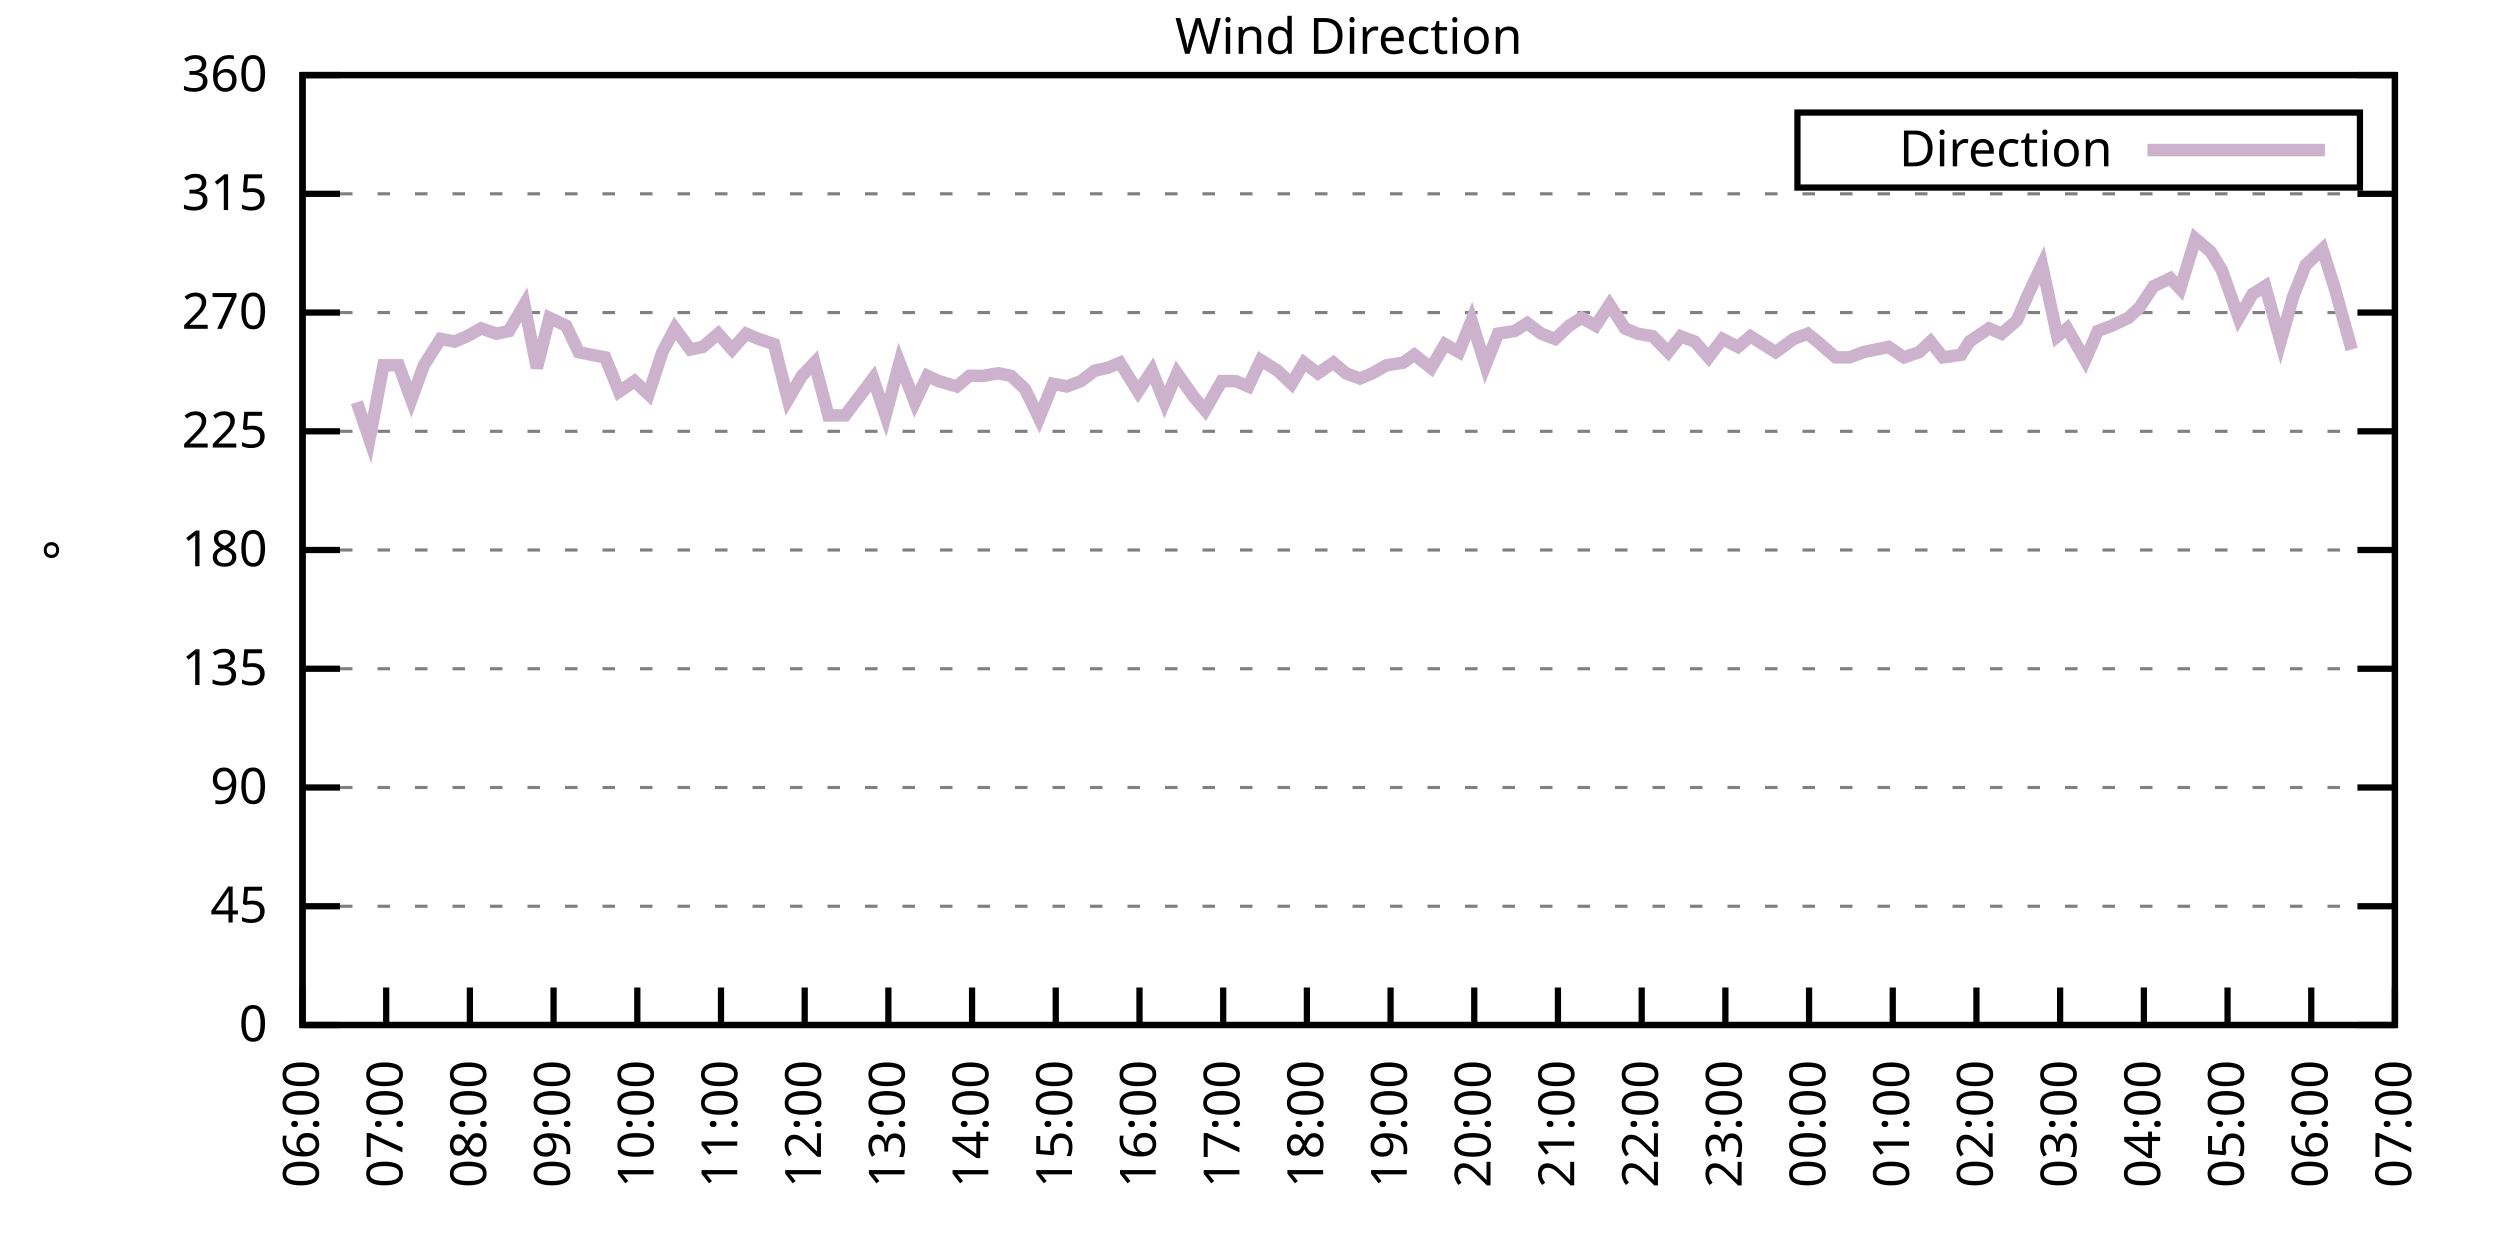
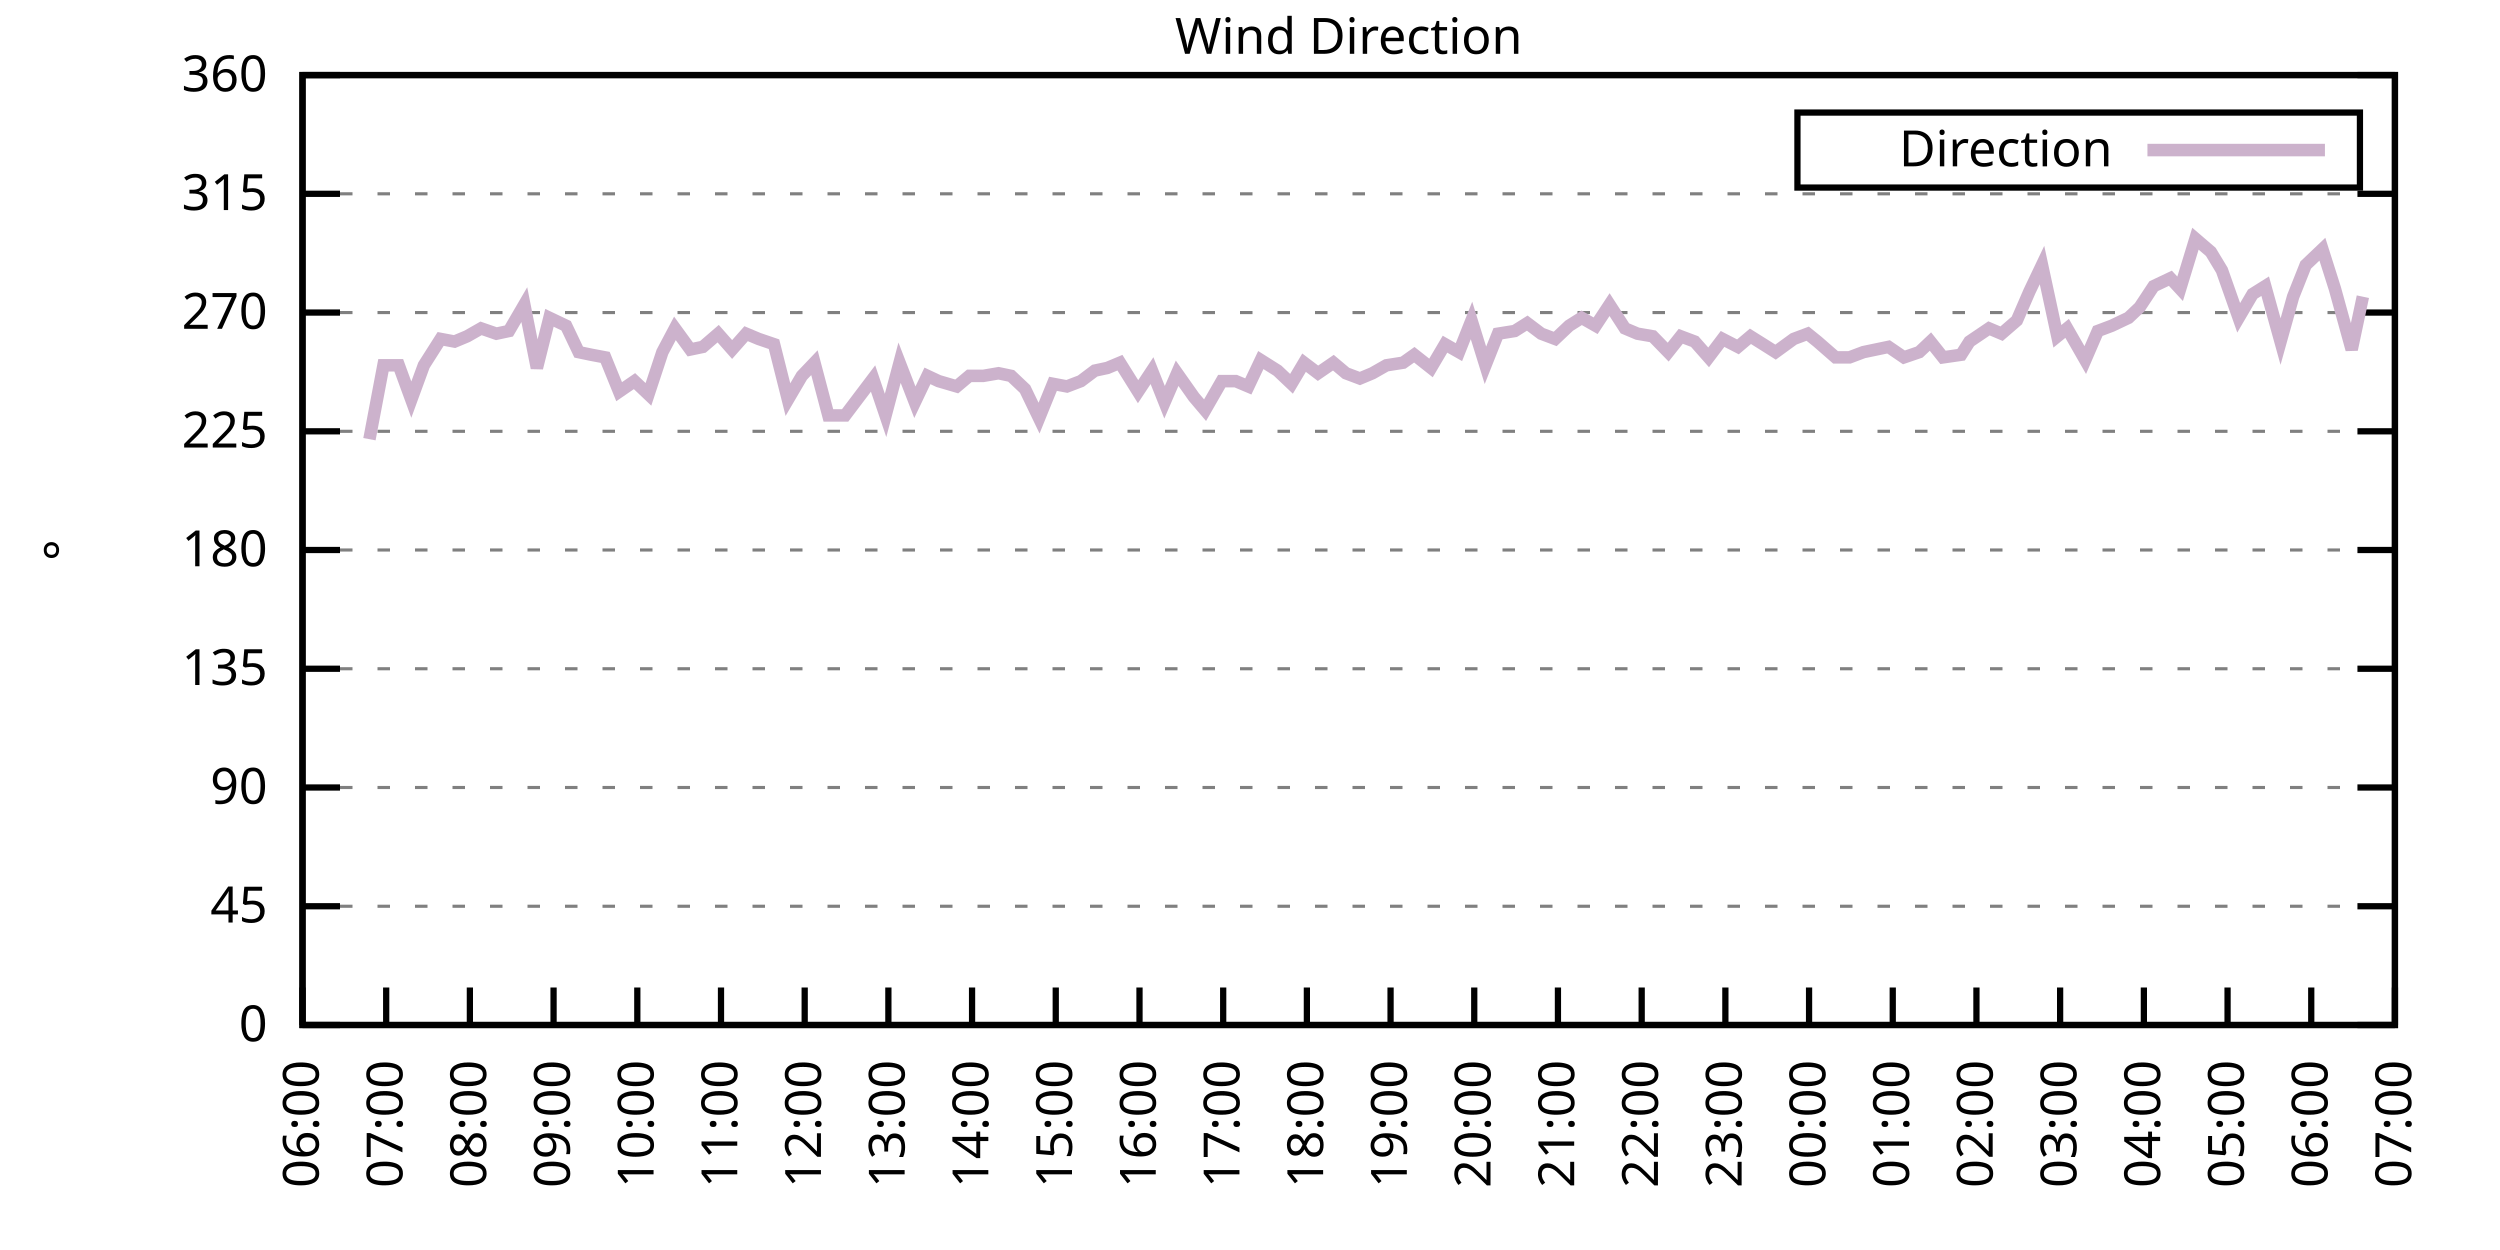
<svg xmlns="http://www.w3.org/2000/svg" xmlns:xlink="http://www.w3.org/1999/xlink" width="400" height="200" viewBox="0 0 400 200">
  <g id="gnuplot_canvas">
    <rect x="0" y="0" width="400" height="200" fill="none" />
    <defs>
      <circle id="gpDot" r="0.5" stroke-width="0.5" stroke="currentColor" />
      <path id="gpPt0" stroke-width="0.333" stroke="currentColor" d="M-1,0 h2 M0,-1 v2" />
      <path id="gpPt1" stroke-width="0.333" stroke="currentColor" d="M-1,-1 L1,1 M1,-1 L-1,1" />
      <path id="gpPt2" stroke-width="0.333" stroke="currentColor" d="M-1,0 L1,0 M0,-1 L0,1 M-1,-1 L1,1 M-1,1 L1,-1" />
      <rect id="gpPt3" stroke-width="0.333" stroke="currentColor" x="-1" y="-1" width="2" height="2" />
      <rect id="gpPt4" stroke-width="0.333" stroke="currentColor" fill="currentColor" x="-1" y="-1" width="2" height="2" />
      <circle id="gpPt5" stroke-width="0.333" stroke="currentColor" cx="0" cy="0" r="1" />
      <use xlink:href="#gpPt5" id="gpPt6" fill="currentColor" stroke="none" />
      <path id="gpPt7" stroke-width="0.333" stroke="currentColor" d="M0,-1.33 L-1.33,0.67 L1.33,0.67 z" />
      <use xlink:href="#gpPt7" id="gpPt8" fill="currentColor" stroke="none" />
      <use xlink:href="#gpPt7" id="gpPt9" stroke="currentColor" transform="rotate(180)" />
      <use xlink:href="#gpPt9" id="gpPt10" fill="currentColor" stroke="none" />
      <use xlink:href="#gpPt3" id="gpPt11" stroke="currentColor" transform="rotate(45)" />
      <use xlink:href="#gpPt11" id="gpPt12" fill="currentColor" stroke="none" />
      <path id="gpPt13" stroke-width="0.333" stroke="currentColor" d="M0,1.330 L1.265,0.411 L0.782,-1.067 L-0.782,-1.076 L-1.265,0.411 z" />
      <use xlink:href="#gpPt13" id="gpPt14" fill="currentColor" stroke="none" />
      <filter id="textbox" filterUnits="objectBoundingBox" x="0" y="0" height="1" width="1">
        <feFlood flood-color="white" flood-opacity="1" result="bgnd" />
        <feComposite in="SourceGraphic" in2="bgnd" operator="atop" />
      </filter>
      <filter id="greybox" filterUnits="objectBoundingBox" x="0" y="0" height="1" width="1">
        <feFlood flood-color="lightgrey" flood-opacity="1" result="grey" />
        <feComposite in="SourceGraphic" in2="grey" operator="atop" />
      </filter>
    </defs>
    <g fill="none" color="white" stroke="currentColor" stroke-width="1.00" stroke-linecap="butt" stroke-linejoin="miter">
</g>
    <g fill="none" color="black" stroke="currentColor" stroke-width="1.00" stroke-linecap="butt" stroke-linejoin="miter">
      <g stroke="none" shape-rendering="crispEdges">
        <polygon fill="rgb(255, 255, 255)" points="48.40,164.00 383.18,164.00 383.18,12.02 48.40,12.02 " />
      </g>
    </g>
    <g fill="none" color="black" stroke="currentColor" stroke-width="1.00" stroke-linecap="butt" stroke-linejoin="miter">
</g>
    <g fill="none" color="black" stroke="black" stroke-width="0.50" stroke-linecap="butt" stroke-linejoin="miter">
</g>
    <g fill="none" color="gray" stroke="currentColor" stroke-width="0.50" stroke-linecap="butt" stroke-linejoin="miter">
      <path stroke="gray" stroke-dasharray="2,4" class="gridline" d="M48.40,164.00 L383.19,164.00  " />
    </g>
    <g fill="none" color="gray" stroke="gray" stroke-width="1.00" stroke-linecap="butt" stroke-linejoin="miter">
</g>
    <g fill="none" color="black" stroke="currentColor" stroke-width="1.00" stroke-linecap="butt" stroke-linejoin="miter">
      <path stroke="black" d="M48.40,164.00 L54.40,164.00 M383.19,164.00 L377.19,164.00  " />
      <g transform="translate(42.80,166.60)" stroke="none" fill="black" font-family="Sans" font-size="8.00" text-anchor="end">
        <text>
          <tspan font-family="Sans"> 0</tspan>
        </text>
      </g>
    </g>
    <g fill="none" color="black" stroke="currentColor" stroke-width="1.00" stroke-linecap="butt" stroke-linejoin="miter">
</g>
    <g fill="none" color="black" stroke="black" stroke-width="0.50" stroke-linecap="butt" stroke-linejoin="miter">
</g>
    <g fill="none" color="gray" stroke="currentColor" stroke-width="0.50" stroke-linecap="butt" stroke-linejoin="miter">
      <path stroke="gray" stroke-dasharray="2,4" class="gridline" d="M48.40,145.00 L383.19,145.00  " />
    </g>
    <g fill="none" color="gray" stroke="gray" stroke-width="1.00" stroke-linecap="butt" stroke-linejoin="miter">
</g>
    <g fill="none" color="black" stroke="currentColor" stroke-width="1.00" stroke-linecap="butt" stroke-linejoin="miter">
      <path stroke="black" d="M48.40,145.00 L54.40,145.00 M383.19,145.00 L377.19,145.00  " />
      <g transform="translate(42.80,147.60)" stroke="none" fill="black" font-family="Sans" font-size="8.00" text-anchor="end">
        <text>
          <tspan font-family="Sans"> 45</tspan>
        </text>
      </g>
    </g>
    <g fill="none" color="black" stroke="currentColor" stroke-width="1.00" stroke-linecap="butt" stroke-linejoin="miter">
</g>
    <g fill="none" color="black" stroke="black" stroke-width="0.50" stroke-linecap="butt" stroke-linejoin="miter">
</g>
    <g fill="none" color="gray" stroke="currentColor" stroke-width="0.50" stroke-linecap="butt" stroke-linejoin="miter">
      <path stroke="gray" stroke-dasharray="2,4" class="gridline" d="M48.40,126.00 L383.19,126.00  " />
    </g>
    <g fill="none" color="gray" stroke="gray" stroke-width="1.00" stroke-linecap="butt" stroke-linejoin="miter">
</g>
    <g fill="none" color="black" stroke="currentColor" stroke-width="1.00" stroke-linecap="butt" stroke-linejoin="miter">
      <path stroke="black" d="M48.40,126.00 L54.40,126.00 M383.19,126.00 L377.19,126.00  " />
      <g transform="translate(42.80,128.60)" stroke="none" fill="black" font-family="Sans" font-size="8.00" text-anchor="end">
        <text>
          <tspan font-family="Sans"> 90</tspan>
        </text>
      </g>
    </g>
    <g fill="none" color="black" stroke="currentColor" stroke-width="1.00" stroke-linecap="butt" stroke-linejoin="miter">
</g>
    <g fill="none" color="black" stroke="black" stroke-width="0.50" stroke-linecap="butt" stroke-linejoin="miter">
</g>
    <g fill="none" color="gray" stroke="currentColor" stroke-width="0.50" stroke-linecap="butt" stroke-linejoin="miter">
      <path stroke="gray" stroke-dasharray="2,4" class="gridline" d="M48.40,107.00 L383.19,107.00  " />
    </g>
    <g fill="none" color="gray" stroke="gray" stroke-width="1.00" stroke-linecap="butt" stroke-linejoin="miter">
</g>
    <g fill="none" color="black" stroke="currentColor" stroke-width="1.00" stroke-linecap="butt" stroke-linejoin="miter">
      <path stroke="black" d="M48.40,107.00 L54.40,107.00 M383.19,107.00 L377.19,107.00  " />
      <g transform="translate(42.80,109.60)" stroke="none" fill="black" font-family="Sans" font-size="8.00" text-anchor="end">
        <text>
          <tspan font-family="Sans"> 135</tspan>
        </text>
      </g>
    </g>
    <g fill="none" color="black" stroke="currentColor" stroke-width="1.00" stroke-linecap="butt" stroke-linejoin="miter">
</g>
    <g fill="none" color="black" stroke="black" stroke-width="0.50" stroke-linecap="butt" stroke-linejoin="miter">
</g>
    <g fill="none" color="gray" stroke="currentColor" stroke-width="0.50" stroke-linecap="butt" stroke-linejoin="miter">
      <path stroke="gray" stroke-dasharray="2,4" class="gridline" d="M48.40,88.00 L383.19,88.00  " />
    </g>
    <g fill="none" color="gray" stroke="gray" stroke-width="1.00" stroke-linecap="butt" stroke-linejoin="miter">
</g>
    <g fill="none" color="black" stroke="currentColor" stroke-width="1.00" stroke-linecap="butt" stroke-linejoin="miter">
      <path stroke="black" d="M48.40,88.00 L54.40,88.00 M383.19,88.00 L377.19,88.00  " />
      <g transform="translate(42.80,90.60)" stroke="none" fill="black" font-family="Sans" font-size="8.00" text-anchor="end">
        <text>
          <tspan font-family="Sans"> 180</tspan>
        </text>
      </g>
    </g>
    <g fill="none" color="black" stroke="currentColor" stroke-width="1.00" stroke-linecap="butt" stroke-linejoin="miter">
</g>
    <g fill="none" color="black" stroke="black" stroke-width="0.50" stroke-linecap="butt" stroke-linejoin="miter">
</g>
    <g fill="none" color="gray" stroke="currentColor" stroke-width="0.50" stroke-linecap="butt" stroke-linejoin="miter">
      <path stroke="gray" stroke-dasharray="2,4" class="gridline" d="M48.40,69.01 L383.19,69.01  " />
    </g>
    <g fill="none" color="gray" stroke="gray" stroke-width="1.00" stroke-linecap="butt" stroke-linejoin="miter">
</g>
    <g fill="none" color="black" stroke="currentColor" stroke-width="1.00" stroke-linecap="butt" stroke-linejoin="miter">
      <path stroke="black" d="M48.40,69.01 L54.40,69.01 M383.19,69.01 L377.19,69.01  " />
      <g transform="translate(42.80,71.61)" stroke="none" fill="black" font-family="Sans" font-size="8.00" text-anchor="end">
        <text>
          <tspan font-family="Sans"> 225</tspan>
        </text>
      </g>
    </g>
    <g fill="none" color="black" stroke="currentColor" stroke-width="1.00" stroke-linecap="butt" stroke-linejoin="miter">
</g>
    <g fill="none" color="black" stroke="black" stroke-width="0.50" stroke-linecap="butt" stroke-linejoin="miter">
</g>
    <g fill="none" color="gray" stroke="currentColor" stroke-width="0.50" stroke-linecap="butt" stroke-linejoin="miter">
      <path stroke="gray" stroke-dasharray="2,4" class="gridline" d="M48.40,50.01 L383.19,50.01  " />
    </g>
    <g fill="none" color="gray" stroke="gray" stroke-width="1.00" stroke-linecap="butt" stroke-linejoin="miter">
</g>
    <g fill="none" color="black" stroke="currentColor" stroke-width="1.00" stroke-linecap="butt" stroke-linejoin="miter">
      <path stroke="black" d="M48.40,50.01 L54.40,50.01 M383.19,50.01 L377.19,50.01  " />
      <g transform="translate(42.80,52.61)" stroke="none" fill="black" font-family="Sans" font-size="8.00" text-anchor="end">
        <text>
          <tspan font-family="Sans"> 270</tspan>
        </text>
      </g>
    </g>
    <g fill="none" color="black" stroke="currentColor" stroke-width="1.00" stroke-linecap="butt" stroke-linejoin="miter">
</g>
    <g fill="none" color="black" stroke="black" stroke-width="0.50" stroke-linecap="butt" stroke-linejoin="miter">
</g>
    <g fill="none" color="gray" stroke="currentColor" stroke-width="0.50" stroke-linecap="butt" stroke-linejoin="miter">
      <path stroke="gray" stroke-dasharray="2,4" class="gridline" d="M48.40,31.01 L383.19,31.01  " />
    </g>
    <g fill="none" color="gray" stroke="gray" stroke-width="1.00" stroke-linecap="butt" stroke-linejoin="miter">
</g>
    <g fill="none" color="black" stroke="currentColor" stroke-width="1.00" stroke-linecap="butt" stroke-linejoin="miter">
      <path stroke="black" d="M48.40,31.01 L54.40,31.01 M383.19,31.01 L377.19,31.01  " />
      <g transform="translate(42.80,33.61)" stroke="none" fill="black" font-family="Sans" font-size="8.00" text-anchor="end">
        <text>
          <tspan font-family="Sans"> 315</tspan>
        </text>
      </g>
    </g>
    <g fill="none" color="black" stroke="currentColor" stroke-width="1.00" stroke-linecap="butt" stroke-linejoin="miter">
</g>
    <g fill="none" color="black" stroke="black" stroke-width="0.50" stroke-linecap="butt" stroke-linejoin="miter">
</g>
    <g fill="none" color="gray" stroke="currentColor" stroke-width="0.50" stroke-linecap="butt" stroke-linejoin="miter">
      <path stroke="gray" stroke-dasharray="2,4" class="gridline" d="M48.40,12.01 L383.19,12.01  " />
    </g>
    <g fill="none" color="gray" stroke="gray" stroke-width="1.00" stroke-linecap="butt" stroke-linejoin="miter">
</g>
    <g fill="none" color="black" stroke="currentColor" stroke-width="1.00" stroke-linecap="butt" stroke-linejoin="miter">
      <path stroke="black" d="M48.40,12.01 L54.40,12.01 M383.19,12.01 L377.19,12.01  " />
      <g transform="translate(42.80,14.61)" stroke="none" fill="black" font-family="Sans" font-size="8.00" text-anchor="end">
        <text>
          <tspan font-family="Sans"> 360</tspan>
        </text>
      </g>
    </g>
    <g fill="none" color="black" stroke="currentColor" stroke-width="1.00" stroke-linecap="butt" stroke-linejoin="miter">
      <path stroke="black" d="M48.40,164.00 L48.40,158.00  " />
      <g transform="translate(51.00,169.60) rotate(270.00)" stroke="none" fill="black" font-family="Sans" font-size="8.00" text-anchor="end">
        <text>
          <tspan font-family="Sans">06:00</tspan>
        </text>
      </g>
    </g>
    <g fill="none" color="black" stroke="currentColor" stroke-width="1.00" stroke-linecap="butt" stroke-linejoin="miter">
      <path stroke="black" d="M61.79,164.00 L61.79,158.00  " />
      <g transform="translate(64.39,169.60) rotate(270.00)" stroke="none" fill="black" font-family="Sans" font-size="8.00" text-anchor="end">
        <text>
          <tspan font-family="Sans">07:00</tspan>
        </text>
      </g>
    </g>
    <g fill="none" color="black" stroke="currentColor" stroke-width="1.00" stroke-linecap="butt" stroke-linejoin="miter">
      <path stroke="black" d="M75.18,164.00 L75.18,158.00  " />
      <g transform="translate(77.78,169.60) rotate(270.00)" stroke="none" fill="black" font-family="Sans" font-size="8.00" text-anchor="end">
        <text>
          <tspan font-family="Sans">08:00</tspan>
        </text>
      </g>
    </g>
    <g fill="none" color="black" stroke="currentColor" stroke-width="1.00" stroke-linecap="butt" stroke-linejoin="miter">
      <path stroke="black" d="M88.57,164.00 L88.57,158.00  " />
      <g transform="translate(91.17,169.60) rotate(270.00)" stroke="none" fill="black" font-family="Sans" font-size="8.00" text-anchor="end">
        <text>
          <tspan font-family="Sans">09:00</tspan>
        </text>
      </g>
    </g>
    <g fill="none" color="black" stroke="currentColor" stroke-width="1.00" stroke-linecap="butt" stroke-linejoin="miter">
      <path stroke="black" d="M101.97,164.00 L101.97,158.00  " />
      <g transform="translate(104.57,169.60) rotate(270.00)" stroke="none" fill="black" font-family="Sans" font-size="8.00" text-anchor="end">
        <text>
          <tspan font-family="Sans">10:00</tspan>
        </text>
      </g>
    </g>
    <g fill="none" color="black" stroke="currentColor" stroke-width="1.00" stroke-linecap="butt" stroke-linejoin="miter">
      <path stroke="black" d="M115.36,164.00 L115.36,158.00  " />
      <g transform="translate(117.96,169.60) rotate(270.00)" stroke="none" fill="black" font-family="Sans" font-size="8.00" text-anchor="end">
        <text>
          <tspan font-family="Sans">11:00</tspan>
        </text>
      </g>
    </g>
    <g fill="none" color="black" stroke="currentColor" stroke-width="1.00" stroke-linecap="butt" stroke-linejoin="miter">
      <path stroke="black" d="M128.75,164.00 L128.75,158.00  " />
      <g transform="translate(131.35,169.60) rotate(270.00)" stroke="none" fill="black" font-family="Sans" font-size="8.00" text-anchor="end">
        <text>
          <tspan font-family="Sans">12:00</tspan>
        </text>
      </g>
    </g>
    <g fill="none" color="black" stroke="currentColor" stroke-width="1.00" stroke-linecap="butt" stroke-linejoin="miter">
      <path stroke="black" d="M142.14,164.00 L142.14,158.00  " />
      <g transform="translate(144.74,169.60) rotate(270.00)" stroke="none" fill="black" font-family="Sans" font-size="8.00" text-anchor="end">
        <text>
          <tspan font-family="Sans">13:00</tspan>
        </text>
      </g>
    </g>
    <g fill="none" color="black" stroke="currentColor" stroke-width="1.00" stroke-linecap="butt" stroke-linejoin="miter">
      <path stroke="black" d="M155.53,164.00 L155.53,158.00  " />
      <g transform="translate(158.13,169.60) rotate(270.00)" stroke="none" fill="black" font-family="Sans" font-size="8.00" text-anchor="end">
        <text>
          <tspan font-family="Sans">14:00</tspan>
        </text>
      </g>
    </g>
    <g fill="none" color="black" stroke="currentColor" stroke-width="1.00" stroke-linecap="butt" stroke-linejoin="miter">
      <path stroke="black" d="M168.92,164.00 L168.92,158.00  " />
      <g transform="translate(171.52,169.60) rotate(270.00)" stroke="none" fill="black" font-family="Sans" font-size="8.00" text-anchor="end">
        <text>
          <tspan font-family="Sans">15:00</tspan>
        </text>
      </g>
    </g>
    <g fill="none" color="black" stroke="currentColor" stroke-width="1.00" stroke-linecap="butt" stroke-linejoin="miter">
      <path stroke="black" d="M182.32,164.00 L182.32,158.00  " />
      <g transform="translate(184.92,169.60) rotate(270.00)" stroke="none" fill="black" font-family="Sans" font-size="8.00" text-anchor="end">
        <text>
          <tspan font-family="Sans">16:00</tspan>
        </text>
      </g>
    </g>
    <g fill="none" color="black" stroke="currentColor" stroke-width="1.00" stroke-linecap="butt" stroke-linejoin="miter">
      <path stroke="black" d="M195.71,164.00 L195.71,158.00  " />
      <g transform="translate(198.31,169.60) rotate(270.00)" stroke="none" fill="black" font-family="Sans" font-size="8.00" text-anchor="end">
        <text>
          <tspan font-family="Sans">17:00</tspan>
        </text>
      </g>
    </g>
    <g fill="none" color="black" stroke="currentColor" stroke-width="1.00" stroke-linecap="butt" stroke-linejoin="miter">
      <path stroke="black" d="M209.10,164.00 L209.10,158.00  " />
      <g transform="translate(211.70,169.60) rotate(270.00)" stroke="none" fill="black" font-family="Sans" font-size="8.00" text-anchor="end">
        <text>
          <tspan font-family="Sans">18:00</tspan>
        </text>
      </g>
    </g>
    <g fill="none" color="black" stroke="currentColor" stroke-width="1.00" stroke-linecap="butt" stroke-linejoin="miter">
      <path stroke="black" d="M222.49,164.00 L222.49,158.00  " />
      <g transform="translate(225.09,169.60) rotate(270.00)" stroke="none" fill="black" font-family="Sans" font-size="8.00" text-anchor="end">
        <text>
          <tspan font-family="Sans">19:00</tspan>
        </text>
      </g>
    </g>
    <g fill="none" color="black" stroke="currentColor" stroke-width="1.00" stroke-linecap="butt" stroke-linejoin="miter">
      <path stroke="black" d="M235.88,164.00 L235.88,158.00  " />
      <g transform="translate(238.48,169.60) rotate(270.00)" stroke="none" fill="black" font-family="Sans" font-size="8.00" text-anchor="end">
        <text>
          <tspan font-family="Sans">20:00</tspan>
        </text>
      </g>
    </g>
    <g fill="none" color="black" stroke="currentColor" stroke-width="1.00" stroke-linecap="butt" stroke-linejoin="miter">
      <path stroke="black" d="M249.27,164.00 L249.27,158.00  " />
      <g transform="translate(251.87,169.60) rotate(270.00)" stroke="none" fill="black" font-family="Sans" font-size="8.00" text-anchor="end">
        <text>
          <tspan font-family="Sans">21:00</tspan>
        </text>
      </g>
    </g>
    <g fill="none" color="black" stroke="currentColor" stroke-width="1.00" stroke-linecap="butt" stroke-linejoin="miter">
      <path stroke="black" d="M262.67,164.00 L262.67,158.00  " />
      <g transform="translate(265.27,169.60) rotate(270.00)" stroke="none" fill="black" font-family="Sans" font-size="8.00" text-anchor="end">
        <text>
          <tspan font-family="Sans">22:00</tspan>
        </text>
      </g>
    </g>
    <g fill="none" color="black" stroke="currentColor" stroke-width="1.00" stroke-linecap="butt" stroke-linejoin="miter">
      <path stroke="black" d="M276.06,164.00 L276.06,158.00  " />
      <g transform="translate(278.66,169.60) rotate(270.00)" stroke="none" fill="black" font-family="Sans" font-size="8.00" text-anchor="end">
        <text>
          <tspan font-family="Sans">23:00</tspan>
        </text>
      </g>
    </g>
    <g fill="none" color="black" stroke="currentColor" stroke-width="1.00" stroke-linecap="butt" stroke-linejoin="miter">
      <path stroke="black" d="M289.45,164.00 L289.45,158.00  " />
      <g transform="translate(292.05,169.60) rotate(270.00)" stroke="none" fill="black" font-family="Sans" font-size="8.00" text-anchor="end">
        <text>
          <tspan font-family="Sans">00:00</tspan>
        </text>
      </g>
    </g>
    <g fill="none" color="black" stroke="currentColor" stroke-width="1.00" stroke-linecap="butt" stroke-linejoin="miter">
      <path stroke="black" d="M302.84,164.00 L302.84,158.00  " />
      <g transform="translate(305.44,169.60) rotate(270.00)" stroke="none" fill="black" font-family="Sans" font-size="8.00" text-anchor="end">
        <text>
          <tspan font-family="Sans">01:00</tspan>
        </text>
      </g>
    </g>
    <g fill="none" color="black" stroke="currentColor" stroke-width="1.00" stroke-linecap="butt" stroke-linejoin="miter">
      <path stroke="black" d="M316.23,164.00 L316.23,158.00  " />
      <g transform="translate(318.83,169.60) rotate(270.00)" stroke="none" fill="black" font-family="Sans" font-size="8.00" text-anchor="end">
        <text>
          <tspan font-family="Sans">02:00</tspan>
        </text>
      </g>
    </g>
    <g fill="none" color="black" stroke="currentColor" stroke-width="1.00" stroke-linecap="butt" stroke-linejoin="miter">
      <path stroke="black" d="M329.62,164.00 L329.62,158.00  " />
      <g transform="translate(332.22,169.60) rotate(270.00)" stroke="none" fill="black" font-family="Sans" font-size="8.00" text-anchor="end">
        <text>
          <tspan font-family="Sans">03:00</tspan>
        </text>
      </g>
    </g>
    <g fill="none" color="black" stroke="currentColor" stroke-width="1.00" stroke-linecap="butt" stroke-linejoin="miter">
      <path stroke="black" d="M343.02,164.00 L343.02,158.00  " />
      <g transform="translate(345.62,169.60) rotate(270.00)" stroke="none" fill="black" font-family="Sans" font-size="8.00" text-anchor="end">
        <text>
          <tspan font-family="Sans">04:00</tspan>
        </text>
      </g>
    </g>
    <g fill="none" color="black" stroke="currentColor" stroke-width="1.00" stroke-linecap="butt" stroke-linejoin="miter">
      <path stroke="black" d="M356.41,164.00 L356.41,158.00  " />
      <g transform="translate(359.01,169.60) rotate(270.00)" stroke="none" fill="black" font-family="Sans" font-size="8.00" text-anchor="end">
        <text>
          <tspan font-family="Sans">05:00</tspan>
        </text>
      </g>
    </g>
    <g fill="none" color="black" stroke="currentColor" stroke-width="1.00" stroke-linecap="butt" stroke-linejoin="miter">
      <path stroke="black" d="M369.80,164.00 L369.80,158.00  " />
      <g transform="translate(372.40,169.60) rotate(270.00)" stroke="none" fill="black" font-family="Sans" font-size="8.00" text-anchor="end">
        <text>
          <tspan font-family="Sans">06:00</tspan>
        </text>
      </g>
    </g>
    <g fill="none" color="black" stroke="currentColor" stroke-width="1.00" stroke-linecap="butt" stroke-linejoin="miter">
      <path stroke="black" d="M383.19,164.00 L383.19,158.00  " />
      <g transform="translate(385.79,169.60) rotate(270.00)" stroke="none" fill="black" font-family="Sans" font-size="8.00" text-anchor="end">
        <text>
          <tspan font-family="Sans">07:00</tspan>
        </text>
      </g>
    </g>
    <g fill="none" color="black" stroke="currentColor" stroke-width="1.00" stroke-linecap="butt" stroke-linejoin="miter">
</g>
    <g fill="none" color="black" stroke="currentColor" stroke-width="1.00" stroke-linecap="butt" stroke-linejoin="miter">
      <path stroke="black" d="M48.40,12.01 L48.40,164.00 L383.19,164.00 L383.19,12.01 L48.40,12.01 Z  " />
    </g>
    <g fill="none" color="black" stroke="currentColor" stroke-width="1.00" stroke-linecap="butt" stroke-linejoin="miter">
</g>
    <g fill="none" color="black" stroke="currentColor" stroke-width="1.00" stroke-linecap="butt" stroke-linejoin="miter">
      <path stroke="black" d="M287.59,30.01 L287.59,18.01 L377.59,18.01 L377.59,30.01 L287.59,30.01 Z  " />
    </g>
    <g id="Wind_direction_plot_1">
      <g fill="none" color="white" stroke="black" stroke-width="2.00" stroke-linecap="butt" stroke-linejoin="miter">
</g>
      <g fill="none" color="black" stroke="currentColor" stroke-width="2.00" stroke-linecap="butt" stroke-linejoin="miter">
        <g transform="translate(337.99,26.61)" stroke="none" fill="black" font-family="Sans" font-size="8.00" text-anchor="end">
          <text>
            <tspan font-family="Sans">Direction</tspan>
          </text>
        </g>
      </g>
      <g fill="none" color="black" stroke="currentColor" stroke-width="2.00" stroke-linecap="butt" stroke-linejoin="miter">
-         <path stroke="rgb(204, 178, 204)" d="M343.59,24.01 L371.99,24.01 M57.10,64.36 L59.11,70.27 L61.35,58.45 L63.80,58.45 L65.81,63.94 L67.82,58.45   L70.50,54.23 L72.73,54.65 L74.74,53.81 L76.97,52.54 L79.42,53.39 L81.43,52.96 L83.89,48.74 L85.90,58.87   L87.91,50.85 L90.58,52.12 L92.59,56.34 L94.60,56.76 L96.83,57.18 L99.06,62.67 L101.52,60.98 L103.75,63.10   L105.98,56.34 L107.99,52.54 L110.45,55.92 L112.46,55.50 L114.91,53.39 L117.14,55.92 L119.38,53.39 L121.38,54.23   L123.84,55.07 L126.07,63.94 L128.30,60.14 L130.31,58.03 L132.54,66.47 L135.22,66.47 L137.45,63.52 L139.69,60.56   L141.69,66.47 L143.93,58.03 L146.38,64.36 L148.39,60.14 L150.18,60.98 L153.08,61.83 L155.09,60.14 L157.32,60.14   L159.77,59.72 L161.78,60.14 L164.01,62.25 L166.25,66.90 L168.48,61.41 L170.71,61.83 L172.94,60.98 L175.17,59.30   L177.18,58.87 L179.19,58.03 L182.09,62.67 L184.32,59.30 L186.33,64.36 L188.34,59.72 L191.02,63.52 L192.81,65.63   L195.48,60.98 L197.72,60.98 L199.73,61.83 L201.73,57.61 L204.41,59.30 L206.64,61.41 L208.65,58.03 L210.88,59.72   L213.34,58.03 L215.35,59.72 L217.58,60.56 L219.59,59.72 L221.82,58.45 L224.50,58.03 L226.29,56.76 L228.96,58.87   L231.20,55.07 L233.43,56.34 L235.44,51.27 L237.67,58.45 L239.68,53.39 L242.36,52.96 L244.36,51.70 L246.60,53.39   L248.83,54.23 L251.06,52.12 L253.07,50.85 L255.30,52.12 L257.53,48.74 L259.99,52.54 L262.00,53.39 L264.45,53.81   L266.91,56.34 L268.92,53.81 L271.15,54.65 L273.38,57.18 L275.61,54.23 L278.07,55.50 L280.07,53.81 L282.08,55.07   L284.09,56.34 L286.99,54.23 L289.23,53.39 L290.79,54.65 L293.69,57.18 L295.92,57.18 L298.15,56.34 L302.17,55.50   L304.63,57.18 L307.08,56.34 L308.87,54.65 L310.88,57.18 L313.78,56.76 L315.12,54.65 L318.24,52.54 L320.25,53.39   L322.70,51.27 L324.71,46.63 L326.72,42.41 L329.18,53.81 L330.74,52.54 L333.64,57.61 L335.65,52.96 L337.88,52.12   L340.56,50.85 L342.35,49.16 L344.58,45.79 L347.26,44.52 L348.82,46.21 L351.27,38.19 L353.73,40.30 L355.51,43.25   L358.19,50.85 L360.42,47.05 L362.43,45.79 L364.89,54.65 L366.90,47.47 L368.91,42.41 L371.58,39.87 L373.59,46.21   L376.27,55.92  " />
+         <path stroke="rgb(204, 178, 204)" d="M343.59,24.01 L371.99,24.01 M59.11,70.27 L61.35,58.45 L63.80,58.45 L65.81,63.94 L67.82,58.45 L70.50,54.23   L72.73,54.65 L74.74,53.81 L76.97,52.54 L79.42,53.39 L81.43,52.96 L83.89,48.74 L85.90,58.87 L87.91,50.85   L90.58,52.12 L92.59,56.34 L94.60,56.76 L96.83,57.18 L99.06,62.67 L101.52,60.98 L103.75,63.10 L105.98,56.34   L107.99,52.54 L110.45,55.92 L112.46,55.50 L114.91,53.39 L117.14,55.92 L119.38,53.39 L121.38,54.23 L123.84,55.07   L126.07,63.94 L128.30,60.14 L130.31,58.03 L132.54,66.47 L135.22,66.47 L137.45,63.52 L139.69,60.56 L141.69,66.47   L143.93,58.03 L146.38,64.36 L148.39,60.14 L150.18,60.98 L153.08,61.83 L155.09,60.14 L157.32,60.14 L159.77,59.72   L161.78,60.14 L164.01,62.25 L166.25,66.90 L168.48,61.41 L170.71,61.83 L172.94,60.98 L175.17,59.30 L177.18,58.87   L179.19,58.03 L182.09,62.67 L184.32,59.30 L186.33,64.36 L188.34,59.72 L191.02,63.52 L192.81,65.63 L195.48,60.98   L197.72,60.98 L199.73,61.83 L201.73,57.61 L204.41,59.30 L206.64,61.41 L208.65,58.03 L210.88,59.72 L213.34,58.03   L215.35,59.72 L217.58,60.56 L219.59,59.72 L221.82,58.45 L224.50,58.03 L226.29,56.76 L228.96,58.87 L231.20,55.07   L233.43,56.34 L235.44,51.27 L237.67,58.45 L239.68,53.39 L242.36,52.96 L244.36,51.70 L246.60,53.39 L248.83,54.23   L251.06,52.12 L253.07,50.85 L255.30,52.12 L257.53,48.74 L259.99,52.54 L262.00,53.39 L264.45,53.81 L266.91,56.34   L268.92,53.81 L271.15,54.65 L273.38,57.18 L275.61,54.23 L278.07,55.50 L280.07,53.81 L282.08,55.07 L284.09,56.34   L286.99,54.23 L289.23,53.39 L290.79,54.65 L293.69,57.18 L295.92,57.18 L298.15,56.34 L302.17,55.50 L304.63,57.18   L307.08,56.34 L308.87,54.65 L310.88,57.18 L313.78,56.76 L315.12,54.65 L318.24,52.54 L320.25,53.39 L322.70,51.27   L324.71,46.63 L326.72,42.41 L329.18,53.81 L330.74,52.54 L333.64,57.61 L335.65,52.96 L337.88,52.12 L340.56,50.85   L342.35,49.16 L344.58,45.79 L347.26,44.52 L348.82,46.21 L351.27,38.19 L353.73,40.30 L355.51,43.25 L358.19,50.85   L360.42,47.05 L362.43,45.79 L364.89,54.65 L366.90,47.47 L368.91,42.41 L371.58,39.87 L373.59,46.21 L376.27,55.92   L378.06,47.47  " />
      </g>
    </g>
    <g fill="none" color="black" stroke="currentColor" stroke-width="2.00" stroke-linecap="butt" stroke-linejoin="miter">
</g>
    <g fill="none" color="black" stroke="black" stroke-width="1.00" stroke-linecap="butt" stroke-linejoin="miter">
</g>
    <g fill="none" color="black" stroke="currentColor" stroke-width="1.00" stroke-linecap="butt" stroke-linejoin="miter">
      <path stroke="black" d="M48.40,12.01 L48.40,164.00 L383.19,164.00 L383.19,12.01 L48.40,12.01 Z  " />
      <g transform="translate(12.80,88.01) rotate(270.00)" stroke="none" fill="black" font-family="Sans" font-size="8.00" text-anchor="middle">
        <text>
          <tspan font-family="Sans">°</tspan>
        </text>
      </g>
    </g>
    <g fill="none" color="black" stroke="currentColor" stroke-width="1.00" stroke-linecap="butt" stroke-linejoin="miter">
</g>
    <g fill="none" color="black" stroke="currentColor" stroke-width="1.00" stroke-linecap="butt" stroke-linejoin="miter">
      <g transform="translate(215.79,8.61)" stroke="none" fill="black" font-family="Sans" font-size="8.00" text-anchor="middle">
        <text>
          <tspan font-family="Sans">Wind Direction</tspan>
        </text>
      </g>
    </g>
    <g fill="none" color="black" stroke="currentColor" stroke-width="1.00" stroke-linecap="butt" stroke-linejoin="miter">
</g>
  </g>
</svg>
